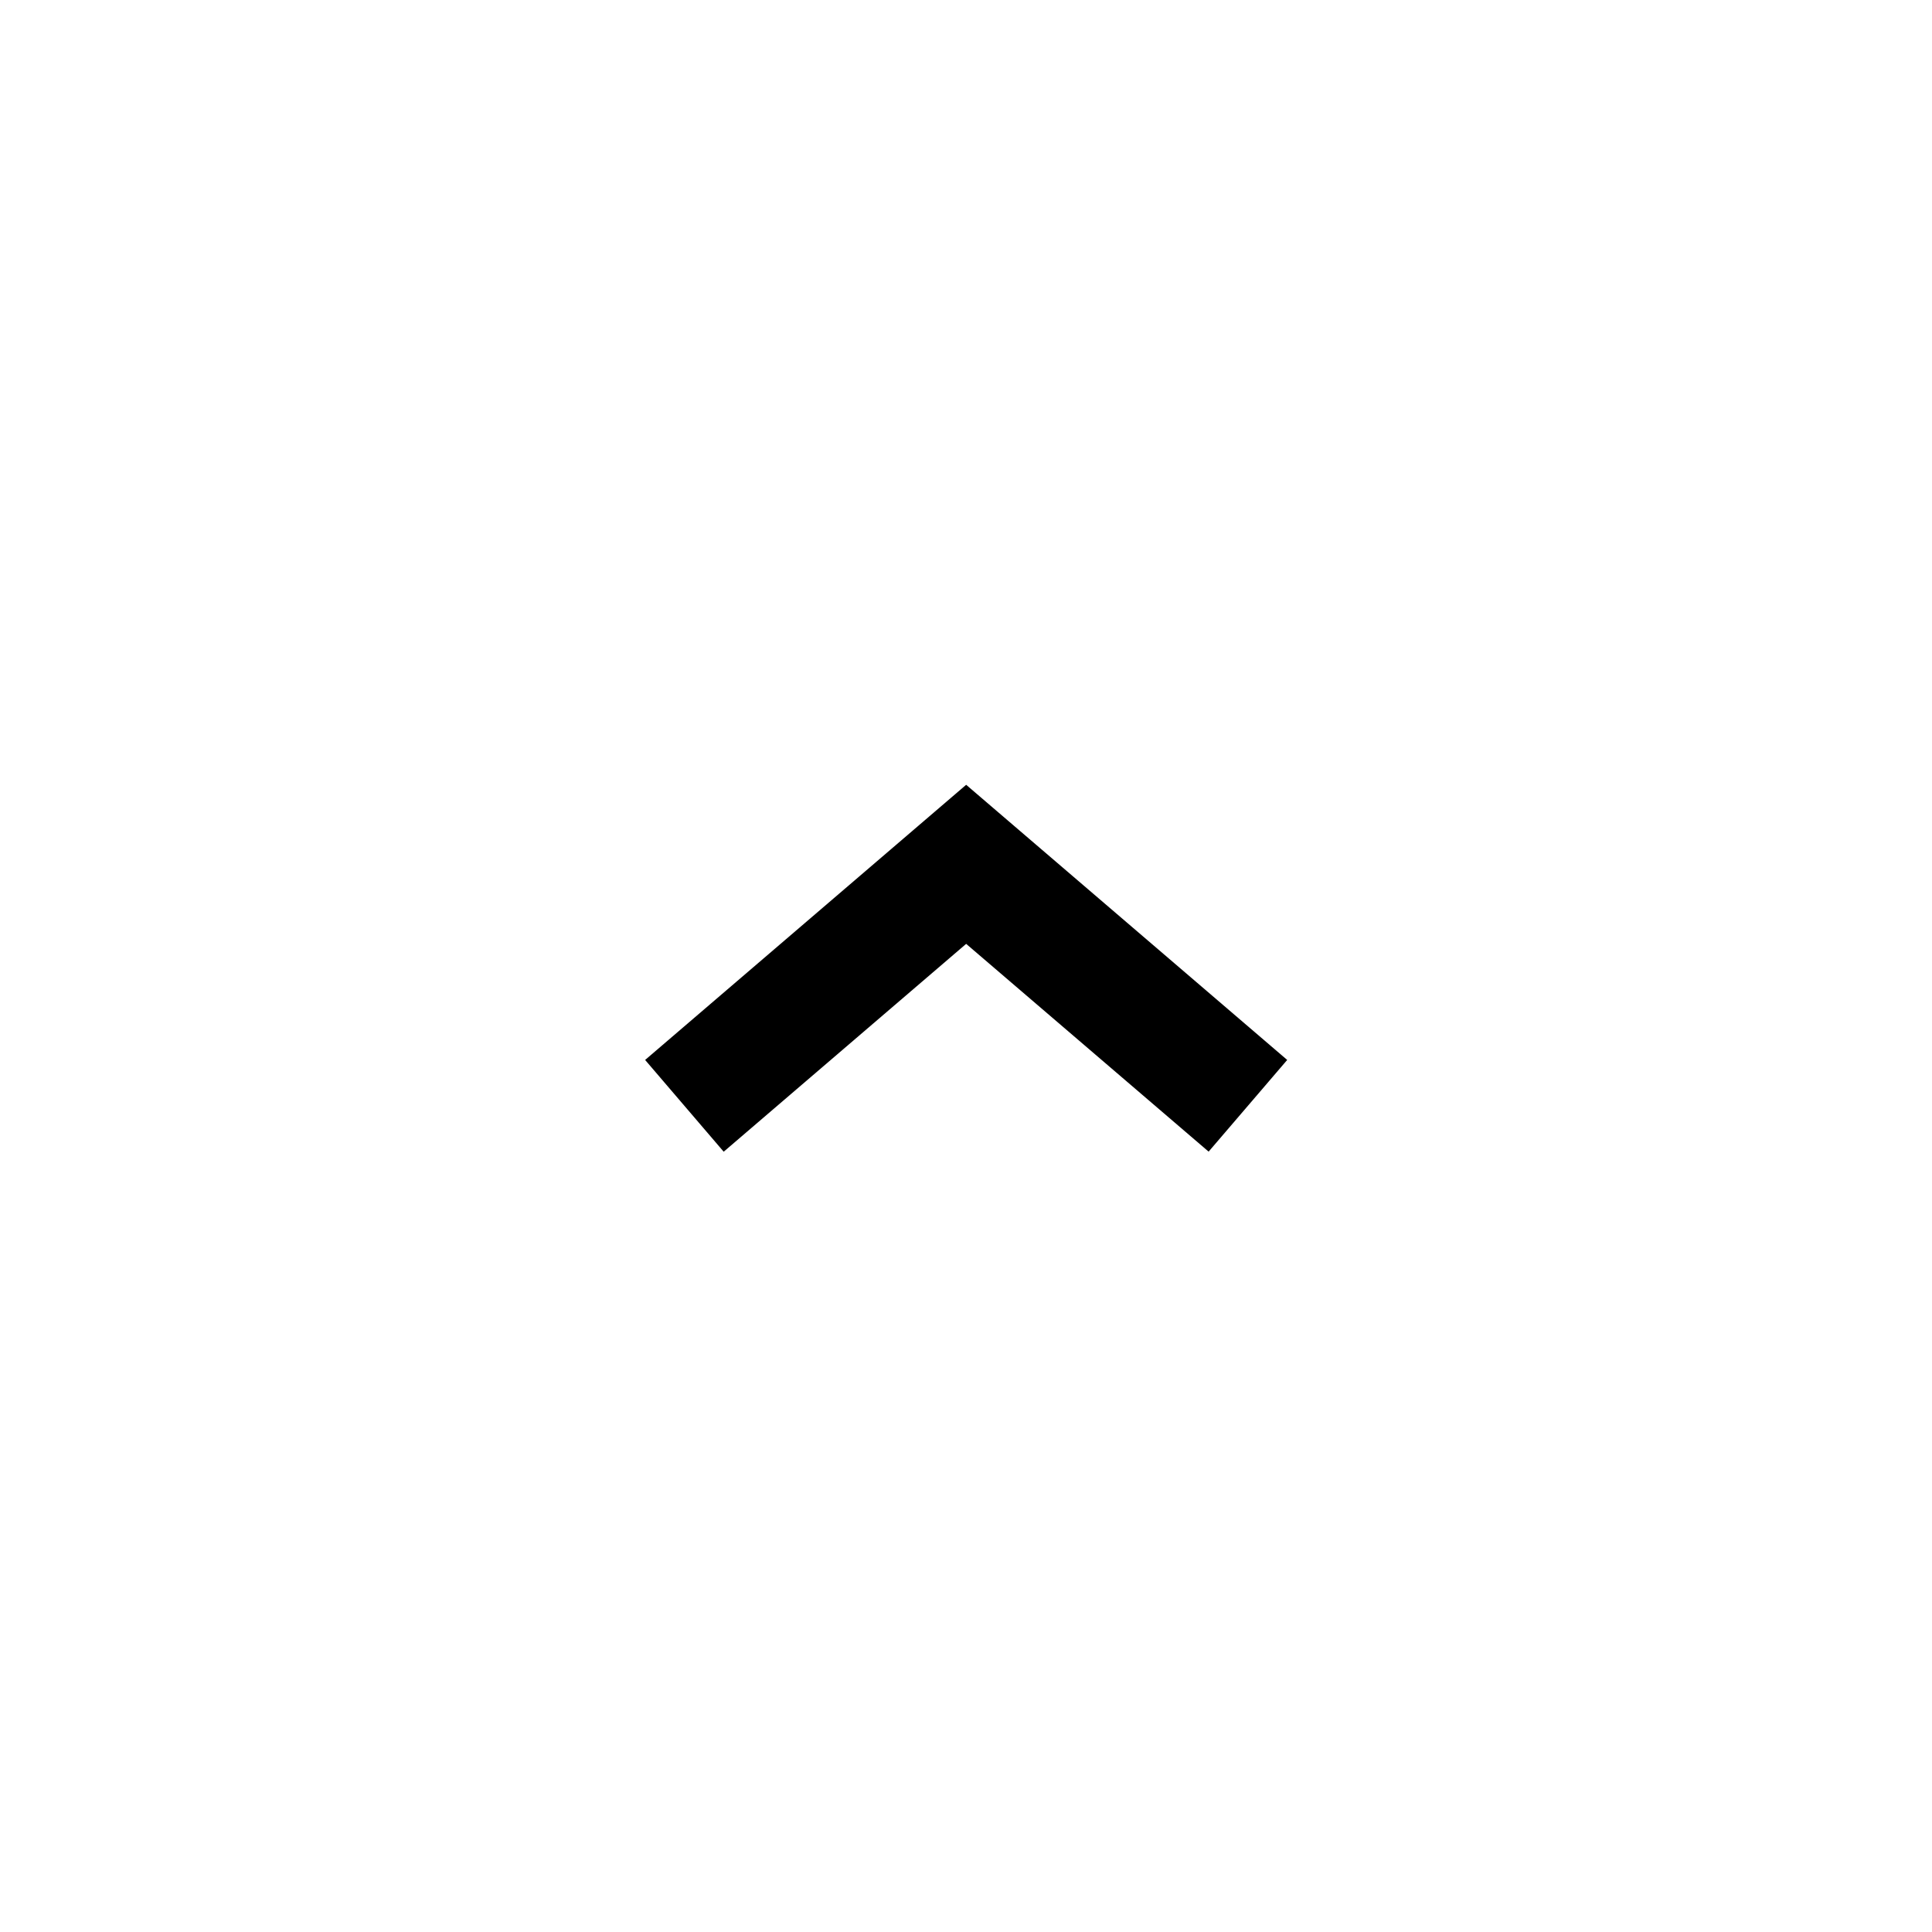
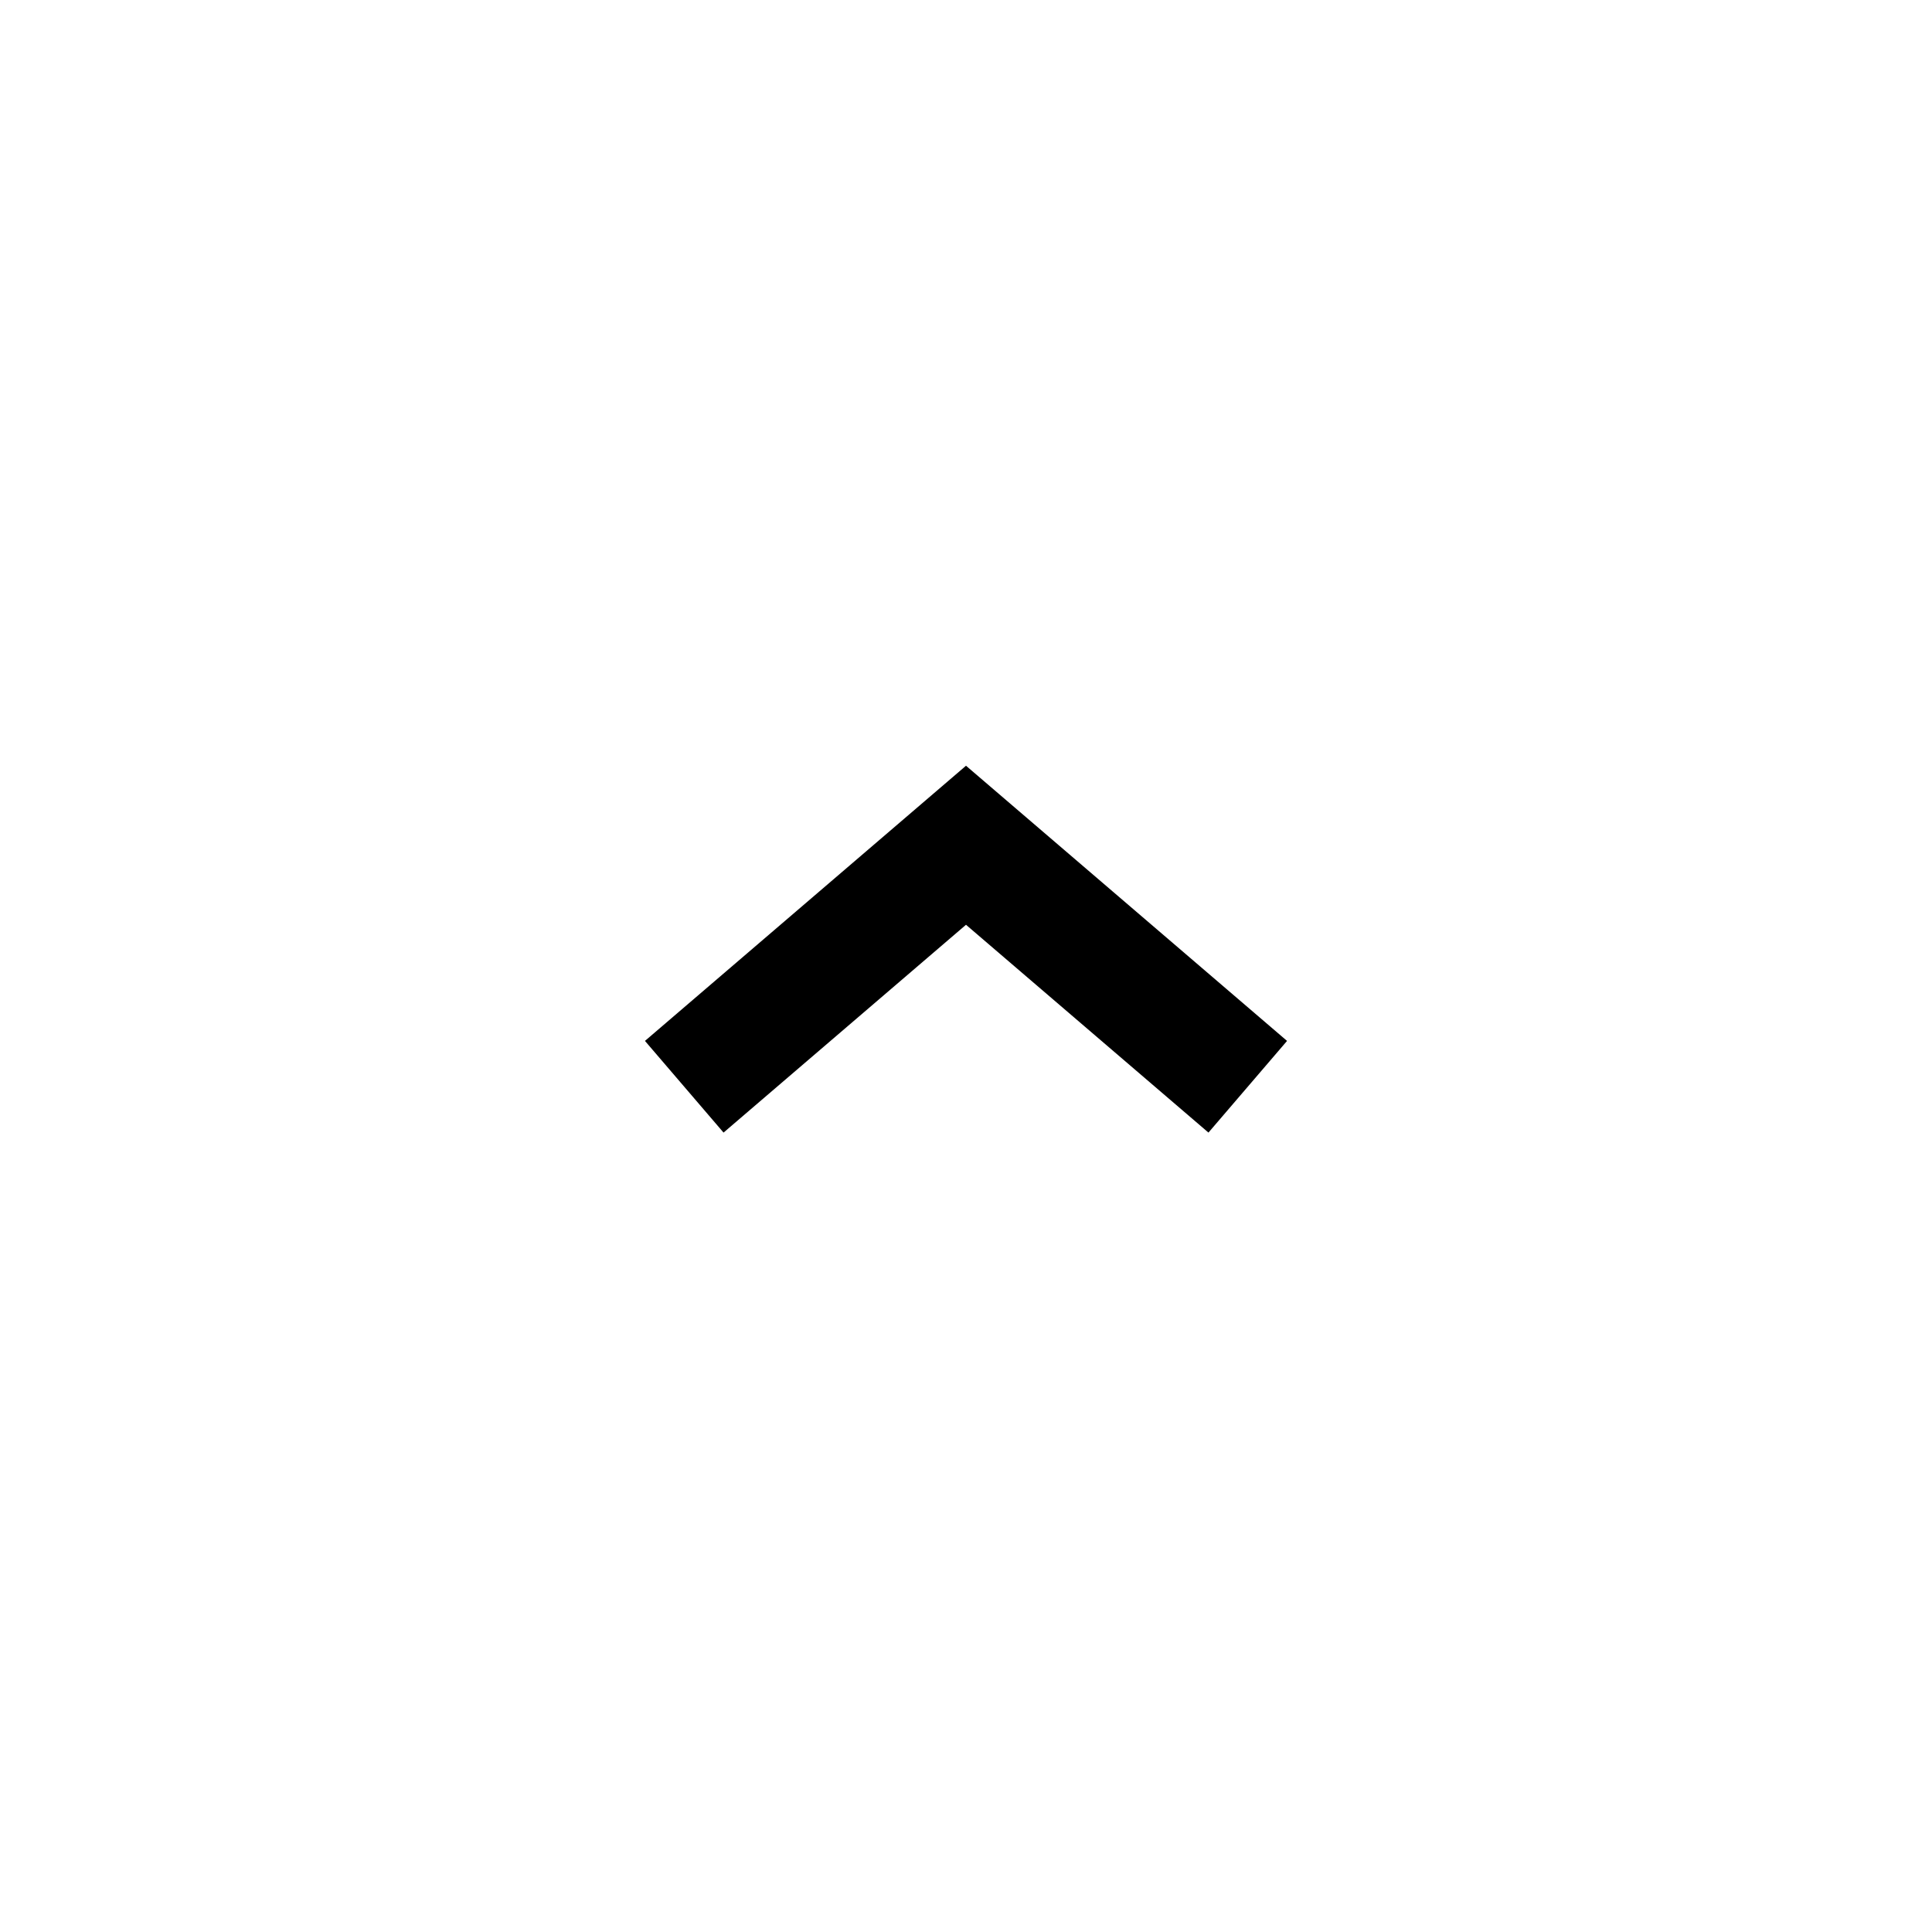
- <svg xmlns="http://www.w3.org/2000/svg" viewBox="0 0 24 24" fill="currentColor">
-   <path d="m15.99 13.167-3.988-3.418-3.988 3.418.976 1.14 3.012-2.582 3.012 2.581.976-1.139Z" />
+ <svg xmlns="http://www.w3.org/2000/svg" viewBox="0 0 24 24" style="fill: none" stroke="currentColor" stroke-width="1.5">
+   <path d="M8.5 13.5L12 10.5L15.5 13.5" vector-effect="non-scaling-stroke" />
</svg>
